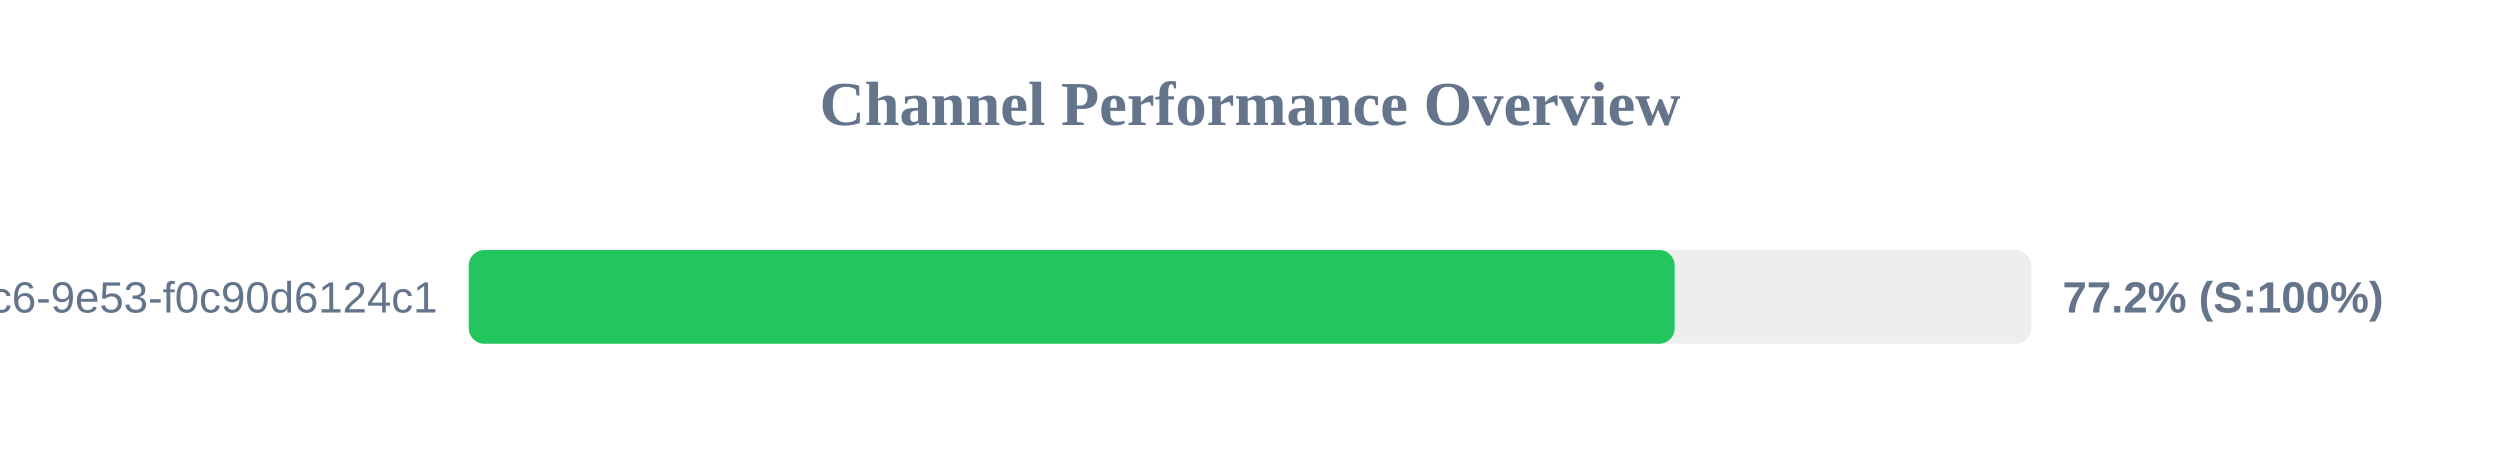
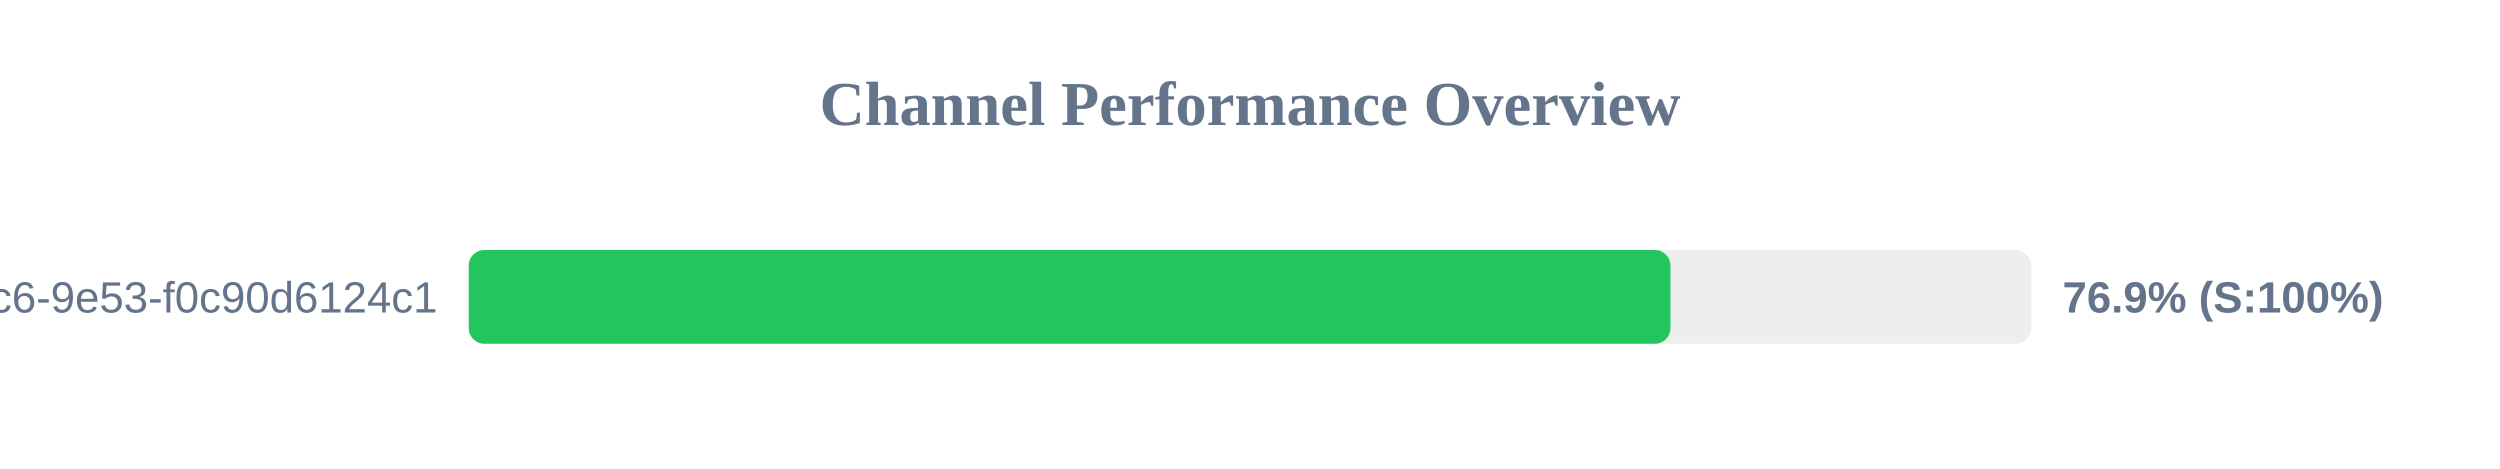
<svg xmlns="http://www.w3.org/2000/svg" width="800" height="150" version="1.1">
  <style>
        .row { font: 14px Arial; fill: #64748b; }
        .score { font: bold 14px Arial; fill: #64748b; }
    </style>
  <text x="400" y="40" text-anchor="middle" font-size="20px" font-weight="bold" fill="#64748b">Channel Performance Overview</text>
  <rect x="150" y="80" width="500" height="30" fill="#eee" rx="5" />
-   <rect x="150" y="80" width="385.9" height="30" fill="#22c55e" rx="5" />
+   <rect x="150" y="80" width="384.55" height="30" fill="#22c55e" rx="5" />
  <text x="140" y="100" text-anchor="end" class="row">?uuid=4685eb2a-5ddb-4dc6-9e53-f0c90d6124c1</text>
-   <text x="660" y="100" text-anchor="start" class="score">77.2% (S:100%)</text>
+   <text x="660" y="100" text-anchor="start" class="score">76.9% (S:100%)</text>
</svg>
